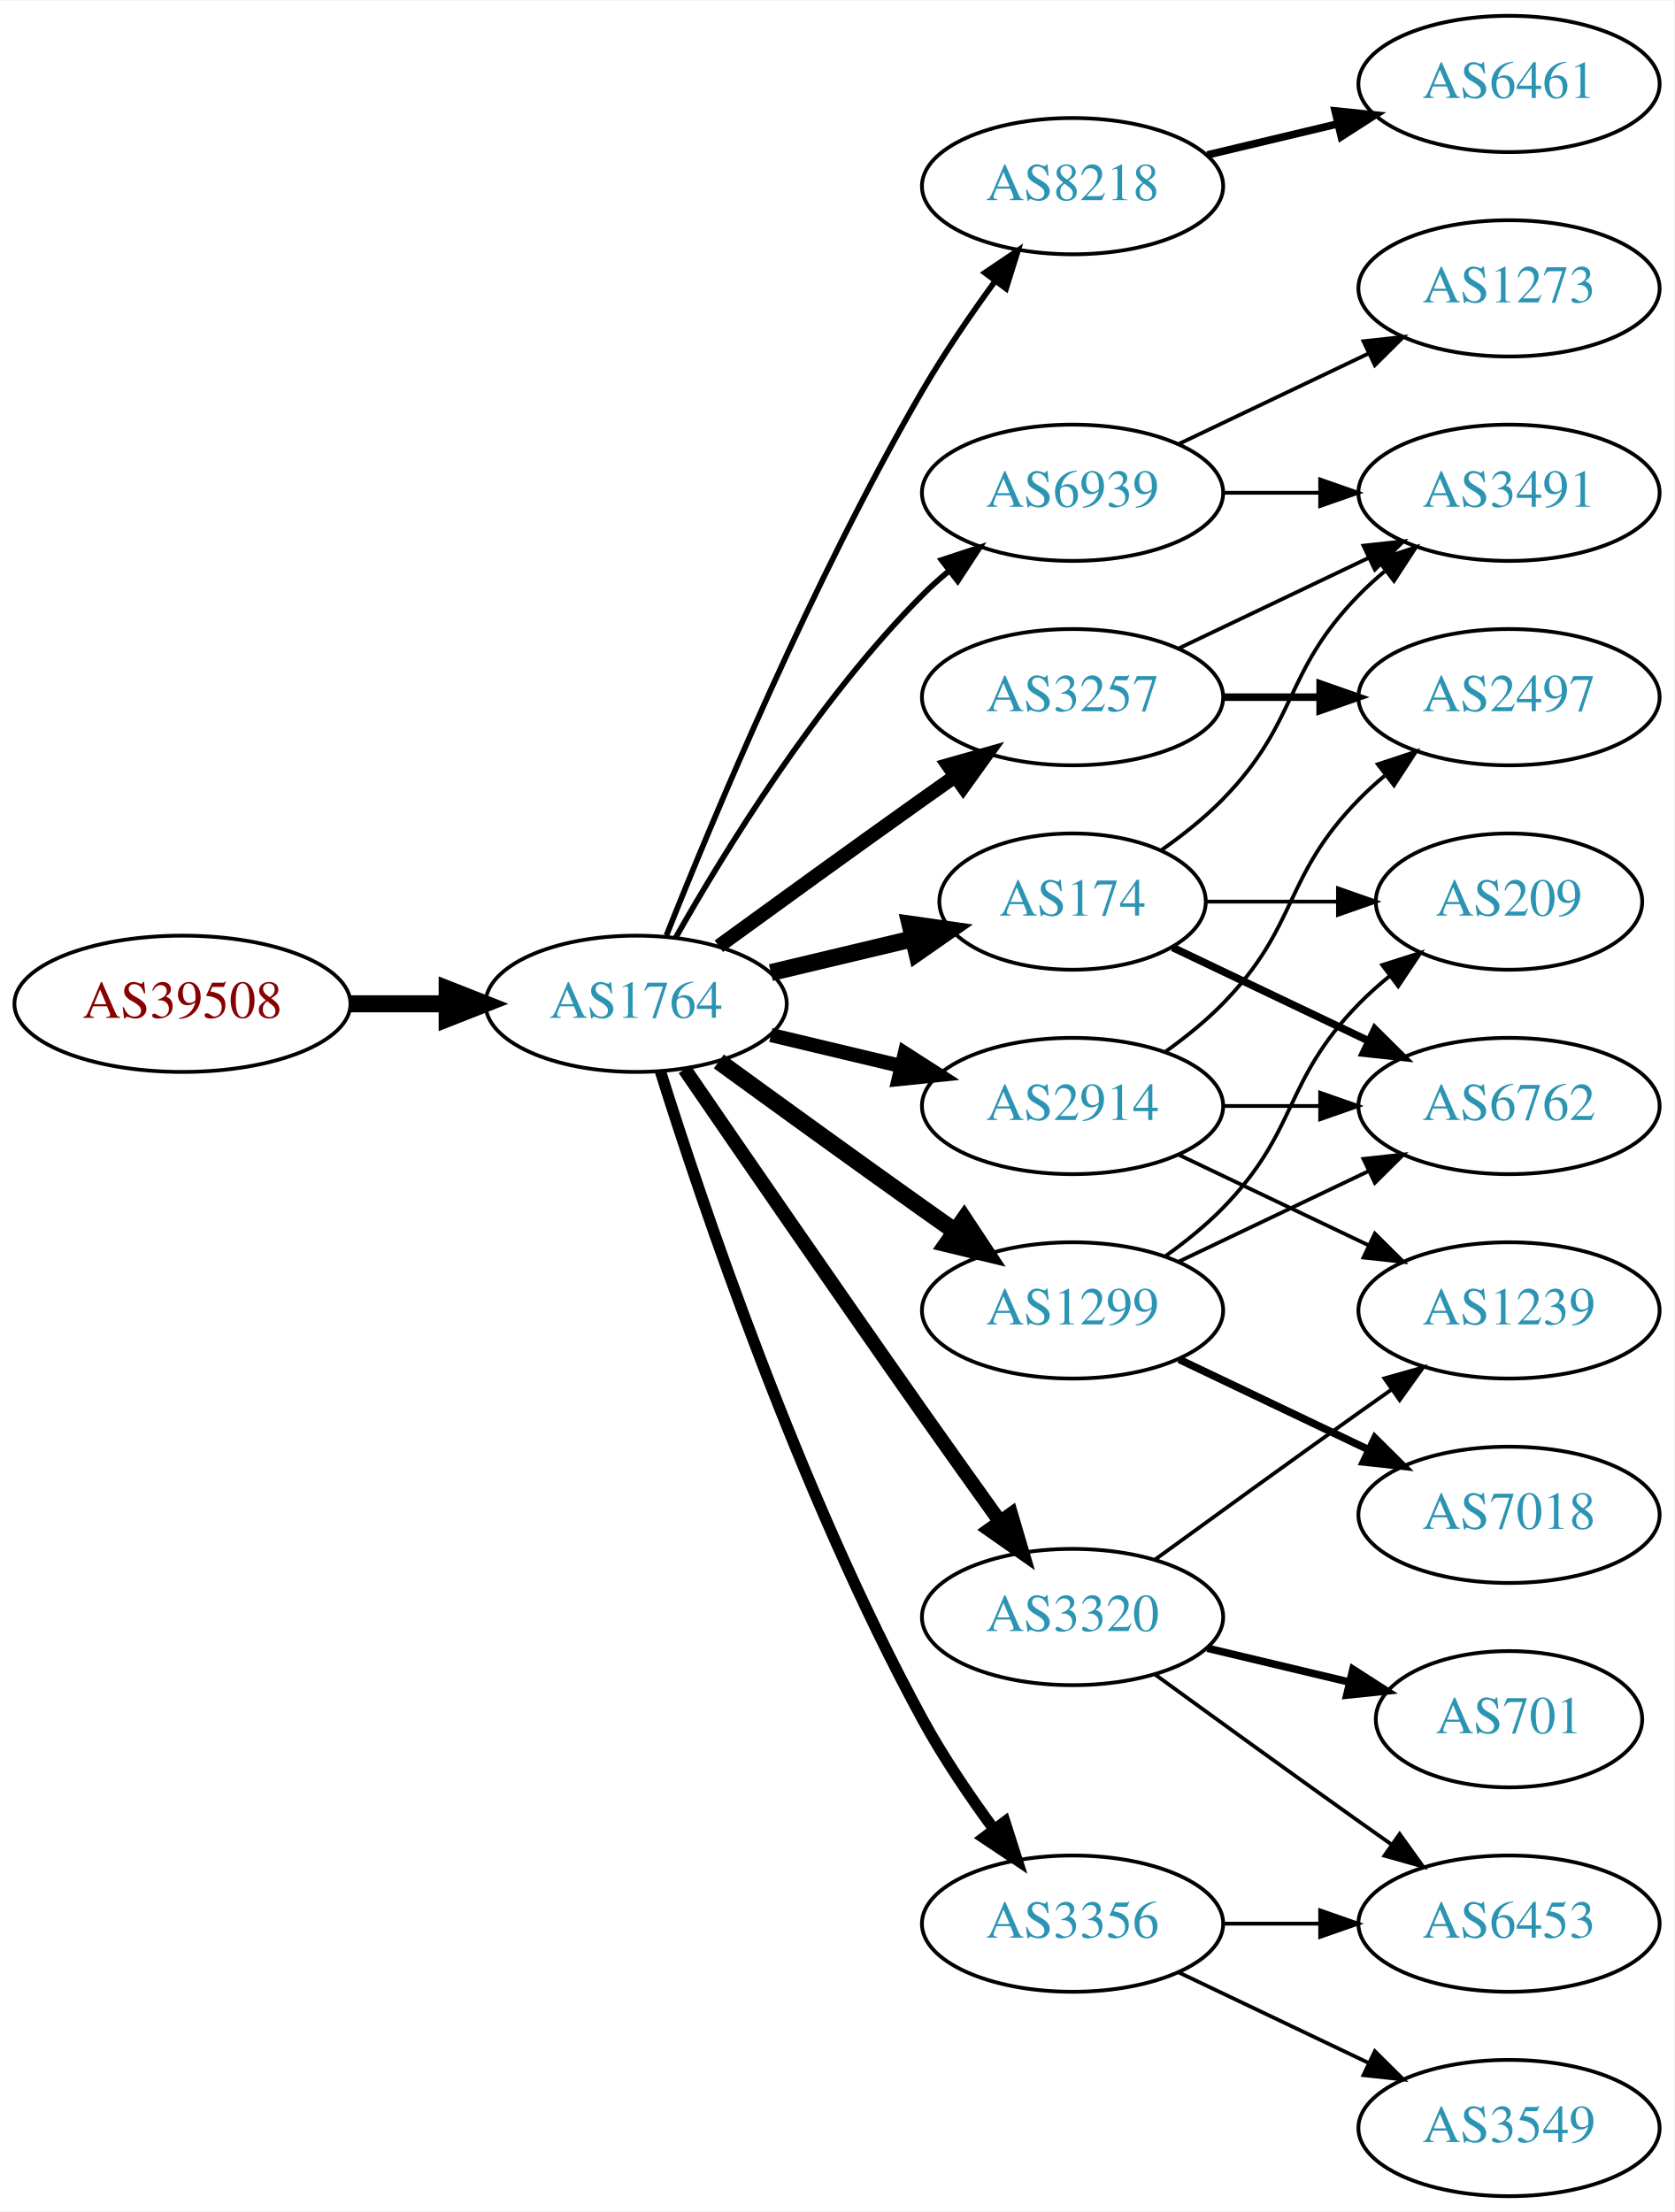
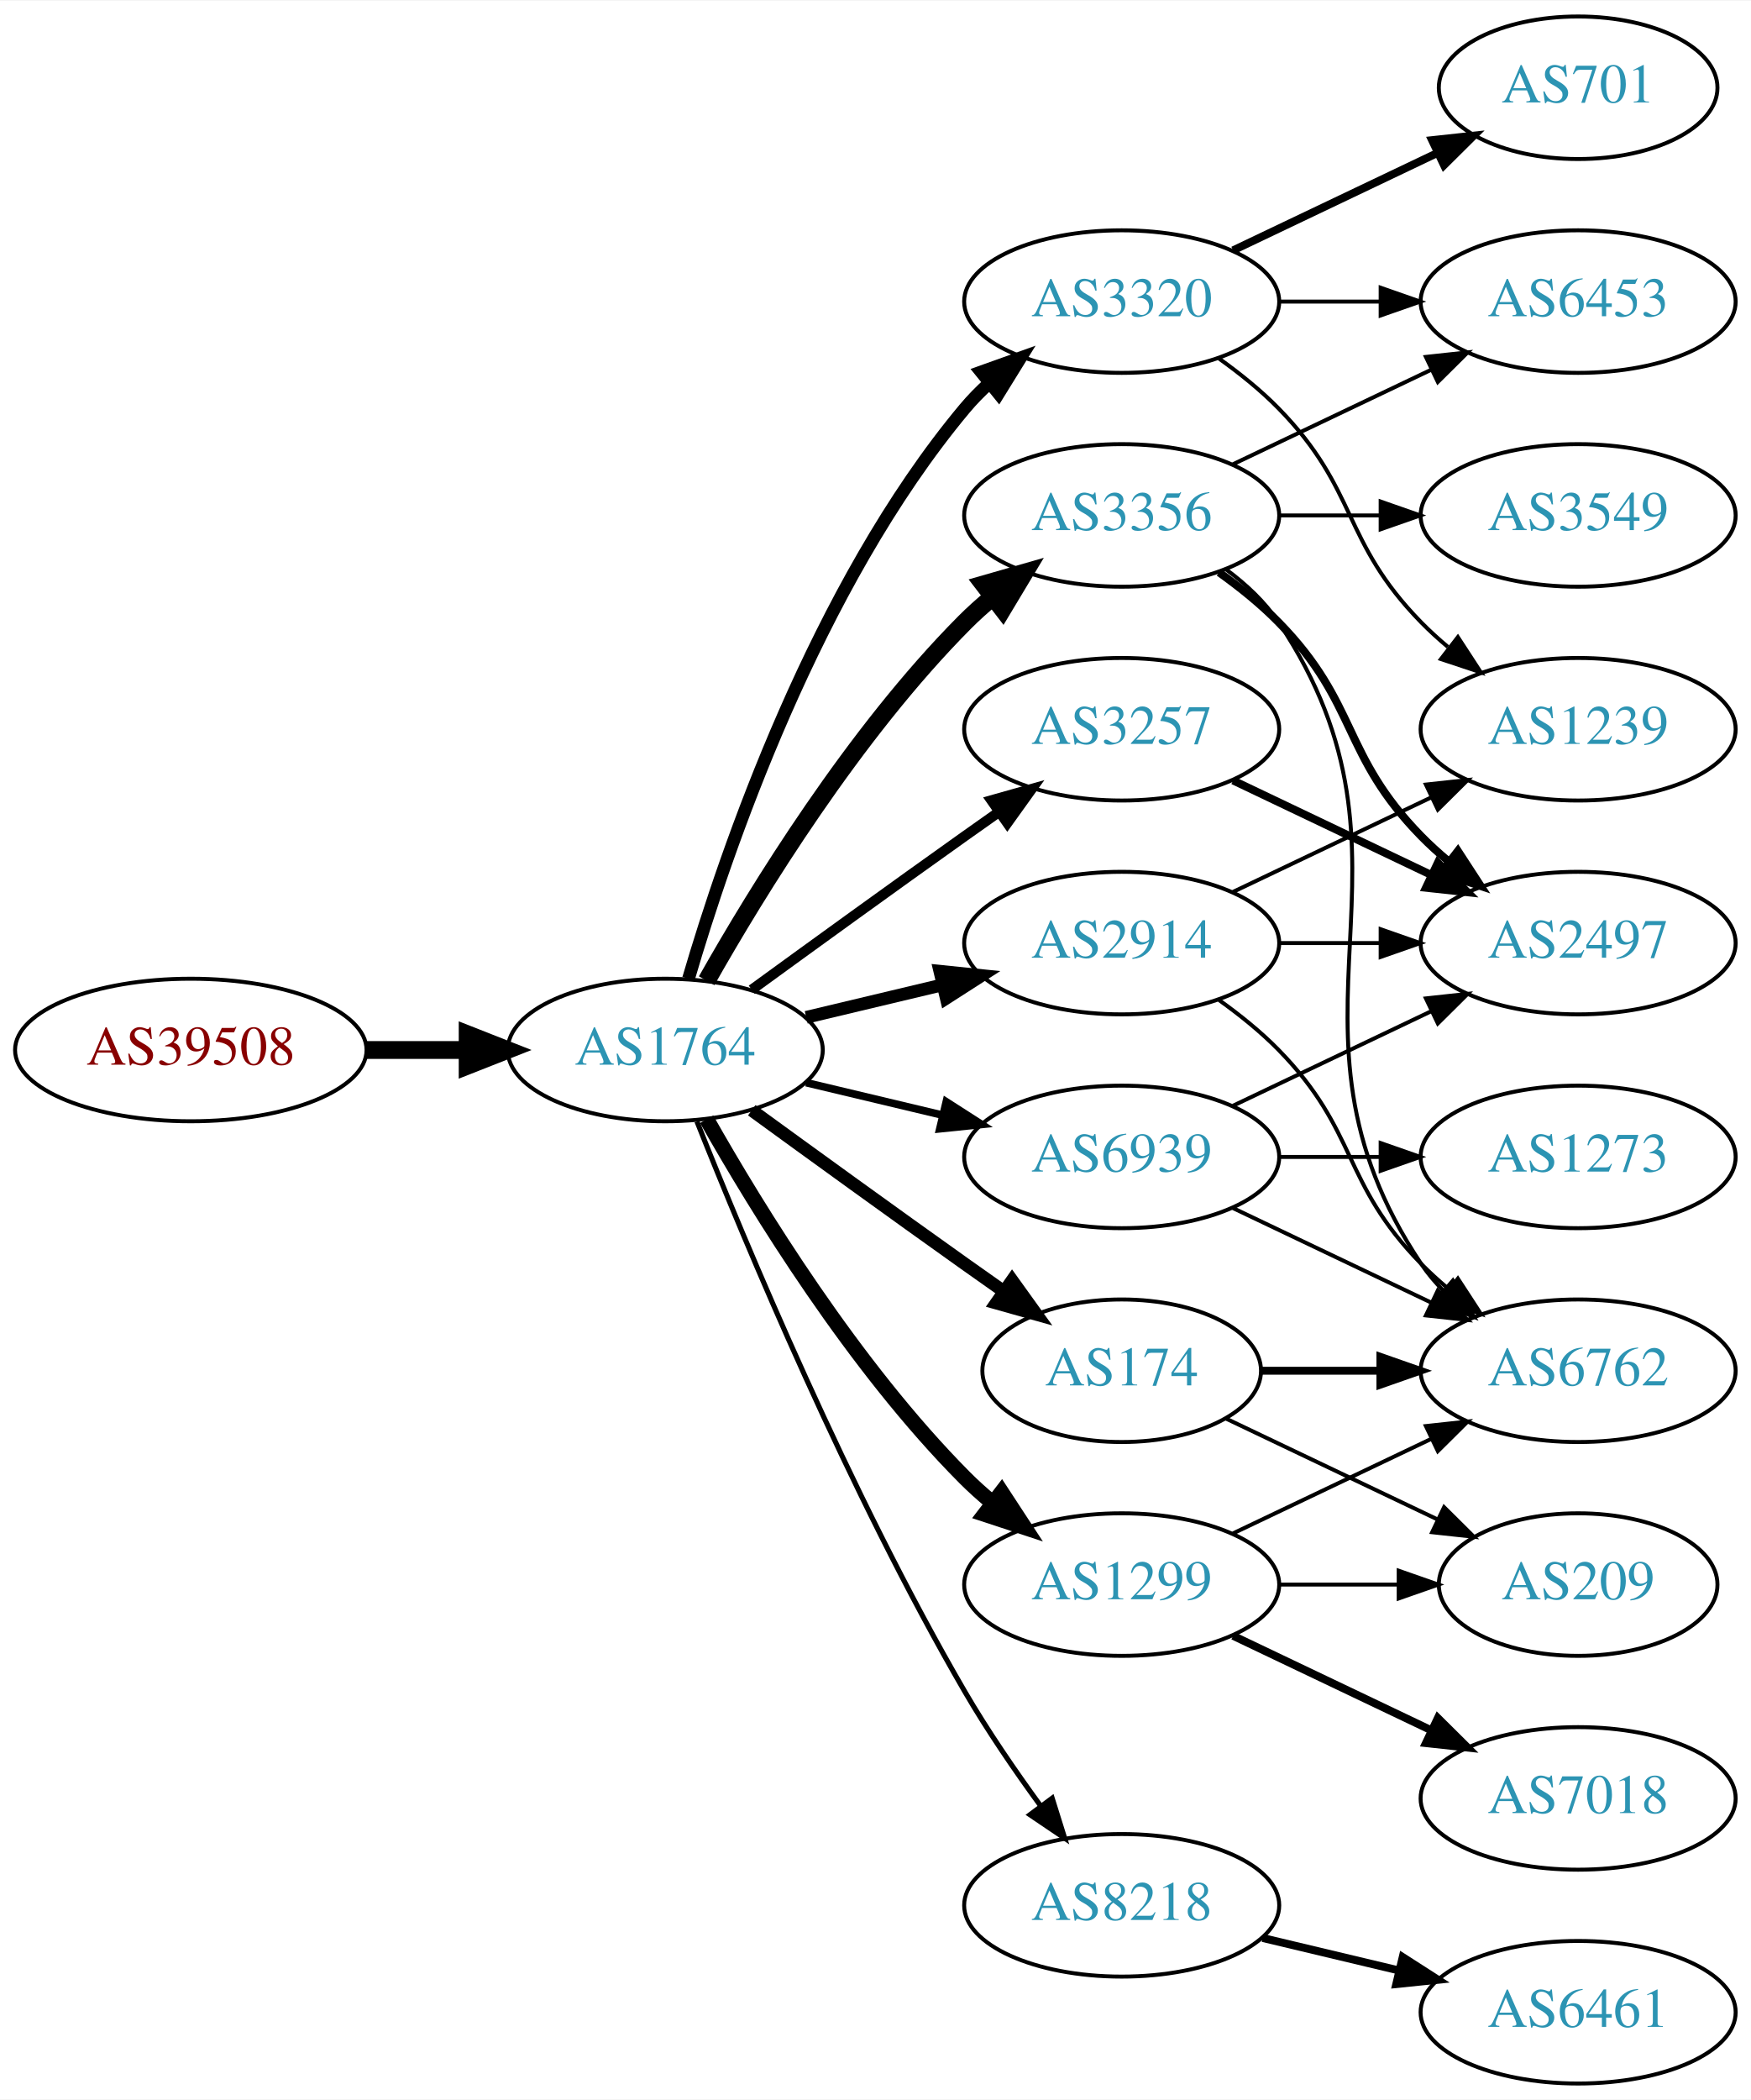
- <svg xmlns="http://www.w3.org/2000/svg" xmlns:xlink="http://www.w3.org/1999/xlink" width="442pt" height="584pt" viewBox="0.00 0.00 442.27 584.00">
-   <g id="graph0" class="graph" transform="scale(1 1) rotate(0) translate(4 580)">
-     <polygon fill="white" stroke="none" points="-4,4 -4,-580 438.271,-580 438.271,4 -4,4" />
+ <svg xmlns="http://www.w3.org/2000/svg" xmlns:xlink="http://www.w3.org/1999/xlink" width="442pt" height="530pt" viewBox="0.00 0.00 442.27 530.00">
+   <g id="graph0" class="graph" transform="scale(1 1) rotate(0) translate(4 526)">
+     <polygon fill="white" stroke="none" points="-4,4 -4,-526 438.271,-526 438.271,4 -4,4" />
    <g id="node1" class="node">
      <g id="a_node1">
        <a xlink:href="/asn/39508" xlink:title="AS39508 ~ AXIANS ICT Austria GmbH [AT]">
-           <ellipse fill="#ffffff" stroke="black" cx="44.196" cy="-315" rx="44.393" ry="18" />
-           <text text-anchor="middle" x="44.196" y="-311.3" font-family="Times,serif" font-size="14.00" fill="#880000">AS39508</text>
+           <ellipse fill="#ffffff" stroke="black" cx="44.196" cy="-261" rx="44.393" ry="18" />
+           <text text-anchor="middle" x="44.196" y="-257.3" font-family="Times,serif" font-size="14.00" fill="#880000">AS39508</text>
        </a>
      </g>
    </g>
    <g id="node2" class="node">
      <g id="a_node2">
        <a xlink:href="/asn/1764" xlink:title="AS1764 ~ NEXTLAYER-AS [AT]">
-           <ellipse fill="#ffffff" stroke="black" cx="164.039" cy="-315" rx="39.794" ry="18" />
-           <text text-anchor="middle" x="164.039" y="-311.3" font-family="Times,serif" font-size="14.00" fill="#2c94b3">AS1764</text>
+           <ellipse fill="#ffffff" stroke="black" cx="164.039" cy="-261" rx="39.794" ry="18" />
+           <text text-anchor="middle" x="164.039" y="-257.3" font-family="Times,serif" font-size="14.00" fill="#2c94b3">AS1764</text>
        </a>
      </g>
    </g>
    <g id="edge1" class="edge">
-       <path fill="none" stroke="black" stroke-width="4.5" d="M88.407,-315C96.72,-315 105.482,-315 113.965,-315" />
-       <polygon fill="black" stroke="black" stroke-width="4.5" points="114.123,-318.938 124.123,-315 114.123,-311.063 114.123,-318.938" />
+       <path fill="none" stroke="black" stroke-width="4.5" d="M88.407,-261C96.72,-261 105.482,-261 113.965,-261" />
+       <polygon fill="black" stroke="black" stroke-width="4.5" points="114.123,-264.938 124.123,-261 114.123,-257.063 114.123,-264.938" />
    </g>
    <g id="node3" class="node">
      <g id="a_node3">
-         <a xlink:href="/asn/8218" xlink:title="AS8218 ~ legacy Neotelecoms [FR]">
-           <ellipse fill="#ffffff" stroke="black" cx="279.332" cy="-531" rx="39.794" ry="18" />
-           <text text-anchor="middle" x="279.332" y="-527.3" font-family="Times,serif" font-size="14.00" fill="#2c94b3">AS8218</text>
-         </a>
-       </g>
-     </g>
-     <g id="edge2" class="edge">
-       <path fill="none" stroke="black" stroke-width="1.5" d="M172.042,-333.051C184.169,-363.57 210.587,-426.933 239.685,-477 245.392,-486.819 252.43,-497.078 258.929,-505.984" />
-       <polygon fill="black" stroke="black" stroke-width="1.5" points="256.155,-508.119 264.934,-514.05 261.77,-503.938 256.155,-508.119" />
-     </g>
-     <g id="node4" class="node">
-       <g id="a_node4">
-         <a xlink:href="/asn/1299" xlink:title="AS1299 ~ Telia Carrier [EU]">
-           <ellipse fill="#ffffff" stroke="black" cx="279.332" cy="-234" rx="39.794" ry="18" />
-           <text text-anchor="middle" x="279.332" y="-230.3" font-family="Times,serif" font-size="14.00" fill="#2c94b3">AS1299</text>
-         </a>
-       </g>
-     </g>
-     <g id="edge3" class="edge">
-       <path fill="none" stroke="black" stroke-width="4.5" d="M185.887,-299.778C200.821,-288.909 221.435,-273.975 239.685,-261 242.506,-258.995 245.449,-256.915 248.397,-254.841" />
-       <polygon fill="black" stroke="black" stroke-width="4.5" points="250.694,-258.039 256.621,-249.074 246.173,-251.591 250.694,-258.039" />
-     </g>
-     <g id="node5" class="node">
-       <g id="a_node5">
        <a xlink:href="/asn/2914" xlink:title="AS2914 ~ NTT America, Inc. [US]">
          <ellipse fill="#ffffff" stroke="black" cx="279.332" cy="-288" rx="39.794" ry="18" />
          <text text-anchor="middle" x="279.332" y="-284.3" font-family="Times,serif" font-size="14.00" fill="#2c94b3">AS2914</text>
        </a>
      </g>
    </g>
+     <g id="edge2" class="edge">
+       <path fill="none" stroke="black" stroke-width="3.214" d="M199.646,-269.248C210.517,-271.838 222.671,-274.735 234.114,-277.462" />
+       <polygon fill="black" stroke="black" stroke-width="3.214" points="233.397,-280.889 243.936,-279.803 235.02,-274.08 233.397,-280.889" />
+     </g>
+     <g id="node4" class="node">
+       <g id="a_node4">
+         <a xlink:href="/asn/3356" xlink:title="AS3356 ~ Level 3 Parent, LLC [US]">
+           <ellipse fill="#ffffff" stroke="black" cx="279.332" cy="-396" rx="39.794" ry="18" />
+           <text text-anchor="middle" x="279.332" y="-392.3" font-family="Times,serif" font-size="14.00" fill="#2c94b3">AS3356</text>
+         </a>
+       </g>
+     </g>
+     <g id="edge3" class="edge">
+       <path fill="none" stroke="black" stroke-width="4.5" d="M174.498,-278.49C187.28,-301.096 211.712,-340.886 239.685,-369 241.796,-371.121 244.092,-373.188 246.477,-375.171" />
+       <polygon fill="black" stroke="black" stroke-width="4.5" points="244.463,-378.589 254.793,-381.556 249.259,-372.343 244.463,-378.589" />
+     </g>
+     <g id="node5" class="node">
+       <g id="a_node5">
+         <a xlink:href="/asn/1299" xlink:title="AS1299 ~ Telia Carrier [EU]">
+           <ellipse fill="#ffffff" stroke="black" cx="279.332" cy="-126" rx="39.794" ry="18" />
+           <text text-anchor="middle" x="279.332" y="-122.3" font-family="Times,serif" font-size="14.00" fill="#2c94b3">AS1299</text>
+         </a>
+       </g>
+     </g>
    <g id="edge4" class="edge">
-       <path fill="none" stroke="black" stroke-width="3.75" d="M199.646,-306.752C210.517,-304.162 222.671,-301.265 234.114,-298.538" />
-       <polygon fill="black" stroke="black" stroke-width="3.75" points="235.02,-301.92 243.936,-296.197 233.397,-295.111 235.02,-301.92" />
+       <path fill="none" stroke="black" stroke-width="3.857" d="M174.498,-243.51C187.28,-220.904 211.712,-181.114 239.685,-153 241.796,-150.879 244.092,-148.812 246.477,-146.829" />
+       <polygon fill="black" stroke="black" stroke-width="3.857" points="248.993,-149.31 254.793,-140.444 244.73,-143.758 248.993,-149.31" />
    </g>
    <g id="node6" class="node">
      <g id="a_node6">
        <a xlink:href="/asn/174" xlink:title="AS174 ~ Cogent Communications [US]">
-           <ellipse fill="#ffffff" stroke="black" cx="279.332" cy="-342" rx="35.194" ry="18" />
-           <text text-anchor="middle" x="279.332" y="-338.3" font-family="Times,serif" font-size="14.00" fill="#2c94b3">AS174</text>
+           <ellipse fill="#ffffff" stroke="black" cx="279.332" cy="-180" rx="35.194" ry="18" />
+           <text text-anchor="middle" x="279.332" y="-176.3" font-family="Times,serif" font-size="14.00" fill="#2c94b3">AS174</text>
        </a>
      </g>
    </g>
    <g id="edge5" class="edge">
-       <path fill="none" stroke="black" stroke-width="4.5" d="M199.646,-323.248C211.44,-326.058 224.745,-329.229 237.013,-332.153" />
-       <polygon fill="black" stroke="black" stroke-width="4.5" points="236.377,-336.049 247.018,-334.537 238.203,-328.389 236.377,-336.049" />
+       <path fill="none" stroke="black" stroke-width="3.214" d="M185.887,-245.778C200.821,-234.909 221.435,-219.975 239.685,-207 242.895,-204.718 246.264,-202.339 249.619,-199.982" />
+       <polygon fill="black" stroke="black" stroke-width="3.214" points="251.647,-202.834 257.83,-194.23 247.631,-197.101 251.647,-202.834" />
    </g>
    <g id="node7" class="node">
      <g id="a_node7">
        <a xlink:href="/asn/3257" xlink:title="AS3257 ~ GTT [DE]">
-           <ellipse fill="#ffffff" stroke="black" cx="279.332" cy="-396" rx="39.794" ry="18" />
-           <text text-anchor="middle" x="279.332" y="-392.3" font-family="Times,serif" font-size="14.00" fill="#2c94b3">AS3257</text>
+           <ellipse fill="#ffffff" stroke="black" cx="279.332" cy="-342" rx="39.794" ry="18" />
+           <text text-anchor="middle" x="279.332" y="-338.3" font-family="Times,serif" font-size="14.00" fill="#2c94b3">AS3257</text>
        </a>
      </g>
    </g>
    <g id="edge6" class="edge">
-       <path fill="none" stroke="black" stroke-width="3.75" d="M185.887,-330.222C200.821,-341.091 221.435,-356.025 239.685,-369 242.506,-371.005 245.449,-373.085 248.397,-375.159" />
-       <polygon fill="black" stroke="black" stroke-width="3.75" points="246.424,-378.05 256.621,-380.926 250.443,-372.319 246.424,-378.05" />
+       <path fill="none" stroke="black" stroke-width="2.571" d="M185.887,-276.222C200.821,-287.091 221.435,-302.025 239.685,-315 242.506,-317.005 245.449,-319.085 248.397,-321.159" />
+       <polygon fill="black" stroke="black" stroke-width="2.571" points="246.424,-324.05 256.621,-326.926 250.443,-318.319 246.424,-324.05" />
    </g>
    <g id="node8" class="node">
      <g id="a_node8">
        <a xlink:href="/asn/3320" xlink:title="AS3320 ~ DTAG [DE]">
-           <ellipse fill="#ffffff" stroke="black" cx="279.332" cy="-153" rx="39.794" ry="18" />
-           <text text-anchor="middle" x="279.332" y="-149.3" font-family="Times,serif" font-size="14.00" fill="#2c94b3">AS3320</text>
+           <ellipse fill="#ffffff" stroke="black" cx="279.332" cy="-450" rx="39.794" ry="18" />
+           <text text-anchor="middle" x="279.332" y="-446.3" font-family="Times,serif" font-size="14.00" fill="#2c94b3">AS3320</text>
        </a>
      </g>
    </g>
    <g id="edge7" class="edge">
-       <path fill="none" stroke="black" stroke-width="3.75" d="M176.846,-297.731C191.489,-276.358 217.262,-238.88 239.685,-207 246.32,-197.567 253.67,-187.261 260.164,-178.205" />
-       <polygon fill="black" stroke="black" stroke-width="3.75" points="263.085,-180.138 266.076,-169.974 257.399,-176.054 263.085,-180.138" />
+       <path fill="none" stroke="black" stroke-width="3.214" d="M169.913,-279.002C179.227,-310.844 202.043,-377.981 239.685,-423 241.555,-425.237 243.654,-427.374 245.88,-429.396" />
+       <polygon fill="black" stroke="black" stroke-width="3.214" points="243.823,-432.234 253.799,-435.804 248.227,-426.793 243.823,-432.234" />
    </g>
    <g id="node9" class="node">
      <g id="a_node9">
-         <a xlink:href="/asn/3356" xlink:title="AS3356 ~ Level 3 Parent, LLC [US]">
-           <ellipse fill="#ffffff" stroke="black" cx="279.332" cy="-72" rx="39.794" ry="18" />
-           <text text-anchor="middle" x="279.332" y="-68.3" font-family="Times,serif" font-size="14.00" fill="#2c94b3">AS3356</text>
+         <a xlink:href="/asn/8218" xlink:title="AS8218 ~ legacy Neotelecoms [FR]">
+           <ellipse fill="#ffffff" stroke="black" cx="279.332" cy="-45" rx="39.794" ry="18" />
+           <text text-anchor="middle" x="279.332" y="-41.3" font-family="Times,serif" font-size="14.00" fill="#2c94b3">AS8218</text>
        </a>
      </g>
    </g>
    <g id="edge8" class="edge">
-       <path fill="none" stroke="black" stroke-width="3" d="M170.46,-297.159C181.231,-262.854 207.122,-185.797 239.685,-126 245.117,-116.026 252.091,-105.731 258.617,-96.84" />
-       <polygon fill="black" stroke="black" stroke-width="3" points="261.45,-98.895 264.67,-88.802 255.858,-94.684 261.45,-98.895" />
+       <path fill="none" stroke="black" stroke-width="1.286" d="M172.042,-242.949C184.169,-212.43 210.587,-149.067 239.685,-99 245.392,-89.181 252.43,-78.922 258.929,-70.016" />
+       <polygon fill="black" stroke="black" stroke-width="1.286" points="261.77,-72.061 264.934,-61.95 256.155,-67.881 261.77,-72.061" />
    </g>
    <g id="node10" class="node">
      <g id="a_node10">
        <a xlink:href="/asn/6939" xlink:title="AS6939 ~ Hurricane Electric LLC [US]">
-           <ellipse fill="#ffffff" stroke="black" cx="279.332" cy="-450" rx="39.794" ry="18" />
-           <text text-anchor="middle" x="279.332" y="-446.3" font-family="Times,serif" font-size="14.00" fill="#2c94b3">AS6939</text>
+           <ellipse fill="#ffffff" stroke="black" cx="279.332" cy="-234" rx="39.794" ry="18" />
+           <text text-anchor="middle" x="279.332" y="-230.3" font-family="Times,serif" font-size="14.00" fill="#2c94b3">AS6939</text>
        </a>
      </g>
    </g>
    <g id="edge9" class="edge">
-       <path fill="none" stroke="black" stroke-width="1.5" d="M174.498,-332.49C187.28,-355.096 211.712,-394.886 239.685,-423 241.796,-425.121 244.092,-427.188 246.477,-429.171" />
-       <polygon fill="black" stroke="black" stroke-width="1.5" points="244.73,-432.242 254.793,-435.556 248.993,-426.69 244.73,-432.242" />
+       <path fill="none" stroke="black" stroke-width="1.929" d="M199.646,-252.752C210.517,-250.162 222.671,-247.265 234.114,-244.538" />
+       <polygon fill="black" stroke="black" stroke-width="1.929" points="235.02,-247.92 243.936,-242.197 233.397,-241.111 235.02,-247.92" />
+     </g>
+     <g id="node12" class="node">
+       <g id="a_node12">
+         <a xlink:href="/asn/6762" xlink:title="AS6762 ~ TELECOM ITALIA SPARKLE S.p.A. [IT]">
+           <ellipse fill="#ffffff" stroke="black" cx="394.625" cy="-180" rx="39.794" ry="18" />
+           <text text-anchor="middle" x="394.625" y="-176.3" font-family="Times,serif" font-size="14.00" fill="#2c94b3">AS6762</text>
+         </a>
+       </g>
+     </g>
+     <g id="edge22" class="edge">
+       <path fill="none" stroke="black" d="M303.926,-273.611C309.182,-269.852 314.513,-265.563 318.978,-261 339.151,-240.383 334.806,-227.617 354.978,-207 357.071,-204.861 359.354,-202.782 361.731,-200.79" />
+       <polygon fill="black" stroke="black" points="364.249,-203.268 370.031,-194.389 359.974,-197.725 364.249,-203.268" />
+     </g>
+     <g id="node14" class="node">
+       <g id="a_node14">
+         <a xlink:href="/asn/2497" xlink:title="AS2497 ~ Internet Initiative Japan Inc. [JP]">
+           <ellipse fill="#ffffff" stroke="black" cx="394.625" cy="-288" rx="39.794" ry="18" />
+           <text text-anchor="middle" x="394.625" y="-284.3" font-family="Times,serif" font-size="14.00" fill="#2c94b3">AS2497</text>
+         </a>
+       </g>
+     </g>
+     <g id="edge24" class="edge">
+       <path fill="none" stroke="black" d="M319.004,-288C327.207,-288 335.971,-288 344.503,-288" />
+       <polygon fill="black" stroke="black" points="344.742,-291.5 354.742,-288 344.742,-284.5 344.742,-291.5" />
+     </g>
+     <g id="node17" class="node">
+       <g id="a_node17">
+         <a xlink:href="/asn/1239" xlink:title="AS1239 ~ Sprint [US]">
+           <ellipse fill="#ffffff" stroke="black" cx="394.625" cy="-342" rx="39.794" ry="18" />
+           <text text-anchor="middle" x="394.625" y="-338.3" font-family="Times,serif" font-size="14.00" fill="#2c94b3">AS1239</text>
+         </a>
+       </g>
+     </g>
+     <g id="edge23" class="edge">
+       <path fill="none" stroke="black" d="M307.468,-300.934C322.462,-308.081 341.283,-317.052 357.506,-324.785" />
+       <polygon fill="black" stroke="black" points="356.177,-328.028 366.71,-329.171 359.188,-321.709 356.177,-328.028" />
    </g>
    <g id="node11" class="node">
      <g id="a_node11">
-         <a xlink:href="/asn/6461" xlink:title="AS6461 ~ Zayo Bandwidth [US]">
-           <ellipse fill="#ffffff" stroke="black" cx="394.625" cy="-558" rx="39.794" ry="18" />
-           <text text-anchor="middle" x="394.625" y="-554.3" font-family="Times,serif" font-size="14.00" fill="#2c94b3">AS6461</text>
+         <a xlink:href="/asn/6453" xlink:title="AS6453 ~ TATA COMMUNICATIONS (AMERICA) INC [US]">
+           <ellipse fill="#ffffff" stroke="black" cx="394.625" cy="-450" rx="39.794" ry="18" />
+           <text text-anchor="middle" x="394.625" y="-446.3" font-family="Times,serif" font-size="14.00" fill="#2c94b3">AS6453</text>
        </a>
      </g>
    </g>
    <g id="edge10" class="edge">
-       <path fill="none" stroke="black" stroke-width="2" d="M314.939,-539.248C325.81,-541.838 337.964,-544.735 349.407,-547.462" />
-       <polygon fill="black" stroke="black" stroke-width="2" points="348.69,-550.889 359.229,-549.803 350.313,-544.08 348.69,-550.889" />
+       <path fill="none" stroke="black" d="M307.468,-408.934C322.462,-416.081 341.283,-425.052 357.506,-432.785" />
+       <polygon fill="black" stroke="black" points="356.177,-436.028 366.71,-437.171 359.188,-429.709 356.177,-436.028" />
+     </g>
+     <g id="edge11" class="edge">
+       <path fill="none" stroke="black" d="M305.651,-382.393C310.707,-378.649 315.518,-374.169 318.978,-369 360.003,-307.706 313.954,-268.294 354.978,-207 356.6,-204.577 358.519,-202.305 360.621,-200.19" />
+       <polygon fill="black" stroke="black" points="362.988,-202.771 368.306,-193.607 358.434,-197.454 362.988,-202.771" />
    </g>
    <g id="node13" class="node">
      <g id="a_node13">
-         <a xlink:href="/asn/6762" xlink:title="AS6762 ~ TELECOM ITALIA SPARKLE S.p.A. [IT]">
-           <ellipse fill="#ffffff" stroke="black" cx="394.625" cy="-288" rx="39.794" ry="18" />
-           <text text-anchor="middle" x="394.625" y="-284.3" font-family="Times,serif" font-size="14.00" fill="#2c94b3">AS6762</text>
-         </a>
-       </g>
-     </g>
-     <g id="edge25" class="edge">
-       <path fill="none" stroke="black" d="M307.468,-246.934C322.462,-254.081 341.283,-263.052 357.506,-270.785" />
-       <polygon fill="black" stroke="black" points="356.177,-274.028 366.71,-275.171 359.188,-267.709 356.177,-274.028" />
+         <a xlink:href="/asn/3549" xlink:title="AS3549 ~ Level 3 Parent, LLC [US]">
+           <ellipse fill="#ffffff" stroke="black" cx="394.625" cy="-396" rx="39.794" ry="18" />
+           <text text-anchor="middle" x="394.625" y="-392.3" font-family="Times,serif" font-size="14.00" fill="#2c94b3">AS3549</text>
+         </a>
+       </g>
+     </g>
+     <g id="edge12" class="edge">
+       <path fill="none" stroke="black" d="M319.004,-396C327.207,-396 335.971,-396 344.503,-396" />
+       <polygon fill="black" stroke="black" points="344.742,-399.5 354.742,-396 344.742,-392.5 344.742,-399.5" />
+     </g>
+     <g id="edge13" class="edge">
+       <path fill="none" stroke="black" stroke-width="2" d="M303.926,-381.611C309.182,-377.852 314.513,-373.563 318.978,-369 339.151,-348.383 334.806,-335.617 354.978,-315 357.071,-312.861 359.354,-310.782 361.731,-308.79" />
+       <polygon fill="black" stroke="black" stroke-width="2" points="364.249,-311.268 370.031,-302.389 359.974,-305.725 364.249,-311.268" />
+     </g>
+     <g id="edge15" class="edge">
+       <path fill="none" stroke="black" d="M307.468,-138.934C322.462,-146.081 341.283,-155.052 357.506,-162.785" />
+       <polygon fill="black" stroke="black" points="356.177,-166.028 366.71,-167.171 359.188,-159.709 356.177,-166.028" />
+     </g>
+     <g id="node15" class="node">
+       <g id="a_node15">
+         <a xlink:href="/asn/7018" xlink:title="AS7018 ~ AT&amp;T Services, Inc. [US]">
+           <ellipse fill="#ffffff" stroke="black" cx="394.625" cy="-72" rx="39.794" ry="18" />
+           <text text-anchor="middle" x="394.625" y="-68.3" font-family="Times,serif" font-size="14.00" fill="#2c94b3">AS7018</text>
+         </a>
+       </g>
+     </g>
+     <g id="edge14" class="edge">
+       <path fill="none" stroke="black" stroke-width="2" d="M307.468,-113.066C322.462,-105.919 341.283,-96.948 357.506,-89.215" />
+       <polygon fill="black" stroke="black" stroke-width="2" points="359.188,-92.291 366.71,-84.829 356.177,-85.972 359.188,-92.291" />
    </g>
    <g id="node16" class="node">
      <g id="a_node16">
        <a xlink:href="/asn/209" xlink:title="AS209 ~ CenturyLink Communications, LLC [US]">
-           <ellipse fill="#ffffff" stroke="black" cx="394.625" cy="-342" rx="35.194" ry="18" />
-           <text text-anchor="middle" x="394.625" y="-338.3" font-family="Times,serif" font-size="14.00" fill="#2c94b3">AS209</text>
-         </a>
-       </g>
+           <ellipse fill="#ffffff" stroke="black" cx="394.625" cy="-126" rx="35.194" ry="18" />
+           <text text-anchor="middle" x="394.625" y="-122.3" font-family="Times,serif" font-size="14.00" fill="#2c94b3">AS209</text>
+         </a>
+       </g>
+     </g>
+     <g id="edge16" class="edge">
+       <path fill="none" stroke="black" d="M319.004,-126C328.709,-126 339.2,-126 349.163,-126" />
+       <polygon fill="black" stroke="black" points="349.299,-129.5 359.299,-126 349.299,-122.5 349.299,-129.5" />
+     </g>
+     <g id="edge25" class="edge">
+       <path fill="none" stroke="black" stroke-width="2" d="M314.631,-180C324.008,-180 334.358,-180 344.393,-180" />
+       <polygon fill="black" stroke="black" stroke-width="2" points="344.681,-183.5 354.681,-180 344.681,-176.5 344.681,-183.5" />
    </g>
    <g id="edge26" class="edge">
-       <path fill="none" stroke="black" d="M303.926,-248.389C309.182,-252.148 314.513,-256.437 318.978,-261 339.151,-281.617 334.806,-294.383 354.978,-315 357.457,-317.534 360.204,-319.983 363.056,-322.304" />
-       <polygon fill="black" stroke="black" points="361.148,-325.248 371.242,-328.468 365.359,-319.657 361.148,-325.248" />
+       <path fill="none" stroke="black" d="M305.757,-167.881C321.5,-160.378 341.922,-150.644 359.115,-142.449" />
+       <polygon fill="black" stroke="black" points="360.763,-145.54 368.284,-138.078 357.751,-139.221 360.763,-145.54" />
+     </g>
+     <g id="edge17" class="edge">
+       <path fill="none" stroke="black" stroke-width="2" d="M307.468,-329.066C322.462,-321.919 341.283,-312.948 357.506,-305.215" />
+       <polygon fill="black" stroke="black" stroke-width="2" points="359.188,-308.291 366.71,-300.829 356.177,-301.972 359.188,-308.291" />
+     </g>
+     <g id="edge20" class="edge">
+       <path fill="none" stroke="black" d="M319.004,-450C327.207,-450 335.971,-450 344.503,-450" />
+       <polygon fill="black" stroke="black" points="344.742,-453.5 354.742,-450 344.742,-446.5 344.742,-453.5" />
+     </g>
+     <g id="edge18" class="edge">
+       <path fill="none" stroke="black" d="M303.926,-435.611C309.182,-431.852 314.513,-427.563 318.978,-423 339.151,-402.383 334.806,-389.617 354.978,-369 357.071,-366.861 359.354,-364.782 361.731,-362.79" />
+       <polygon fill="black" stroke="black" points="364.249,-365.268 370.031,-356.389 359.974,-359.725 364.249,-365.268" />
+     </g>
+     <g id="node18" class="node">
+       <g id="a_node18">
+         <a xlink:href="/asn/701" xlink:title="AS701 ~ UUNET [US]">
+           <ellipse fill="#ffffff" stroke="black" cx="394.625" cy="-504" rx="35.194" ry="18" />
+           <text text-anchor="middle" x="394.625" y="-500.3" font-family="Times,serif" font-size="14.00" fill="#2c94b3">AS701</text>
+         </a>
+       </g>
+     </g>
+     <g id="edge19" class="edge">
+       <path fill="none" stroke="black" stroke-width="2" d="M307.468,-462.934C322.9,-470.29 342.385,-479.577 358.92,-487.459" />
+       <polygon fill="black" stroke="black" stroke-width="2" points="357.729,-490.768 368.262,-491.911 360.741,-484.449 357.729,-490.768" />
+     </g>
+     <g id="node19" class="node">
+       <g id="a_node19">
+         <a xlink:href="/asn/6461" xlink:title="AS6461 ~ Zayo Bandwidth [US]">
+           <ellipse fill="#ffffff" stroke="black" cx="394.625" cy="-18" rx="39.794" ry="18" />
+           <text text-anchor="middle" x="394.625" y="-14.3" font-family="Times,serif" font-size="14.00" fill="#2c94b3">AS6461</text>
+         </a>
+       </g>
+     </g>
+     <g id="edge21" class="edge">
+       <path fill="none" stroke="black" stroke-width="2" d="M314.939,-36.752C325.81,-34.162 337.964,-31.265 349.407,-28.538" />
+       <polygon fill="black" stroke="black" stroke-width="2" points="350.313,-31.92 359.229,-26.197 348.69,-25.111 350.313,-31.92" />
+     </g>
+     <g id="edge28" class="edge">
+       <path fill="none" stroke="black" d="M307.468,-221.066C322.462,-213.919 341.283,-204.948 357.506,-197.215" />
+       <polygon fill="black" stroke="black" points="359.188,-200.291 366.71,-192.829 356.177,-193.972 359.188,-200.291" />
+     </g>
+     <g id="edge27" class="edge">
+       <path fill="none" stroke="black" d="M307.468,-246.934C322.462,-254.081 341.283,-263.052 357.506,-270.785" />
+       <polygon fill="black" stroke="black" points="356.177,-274.028 366.71,-275.171 359.188,-267.709 356.177,-274.028" />
    </g>
    <g id="node20" class="node">
      <g id="a_node20">
-         <a xlink:href="/asn/7018" xlink:title="AS7018 ~ AT&amp;T Services, Inc. [US]">
-           <ellipse fill="#ffffff" stroke="black" cx="394.625" cy="-180" rx="39.794" ry="18" />
-           <text text-anchor="middle" x="394.625" y="-176.3" font-family="Times,serif" font-size="14.00" fill="#2c94b3">AS7018</text>
-         </a>
-       </g>
-     </g>
-     <g id="edge24" class="edge">
-       <path fill="none" stroke="black" stroke-width="2" d="M307.468,-221.066C322.462,-213.919 341.283,-204.948 357.506,-197.215" />
-       <polygon fill="black" stroke="black" stroke-width="2" points="359.188,-200.291 366.71,-192.829 356.177,-193.972 359.188,-200.291" />
-     </g>
-     <g id="node12" class="node">
-       <g id="a_node12">
-         <a xlink:href="/asn/2497" xlink:title="AS2497 ~ Internet Initiative Japan Inc. [JP]">
-           <ellipse fill="#ffffff" stroke="black" cx="394.625" cy="-396" rx="39.794" ry="18" />
-           <text text-anchor="middle" x="394.625" y="-392.3" font-family="Times,serif" font-size="14.00" fill="#2c94b3">AS2497</text>
-         </a>
-       </g>
-     </g>
-     <g id="edge11" class="edge">
-       <path fill="none" stroke="black" d="M303.926,-302.389C309.182,-306.148 314.513,-310.437 318.978,-315 339.151,-335.617 334.806,-348.383 354.978,-369 357.071,-371.139 359.354,-373.218 361.731,-375.21" />
-       <polygon fill="black" stroke="black" points="359.974,-378.275 370.031,-381.611 364.249,-372.732 359.974,-378.275" />
-     </g>
-     <g id="edge12" class="edge">
-       <path fill="none" stroke="black" d="M319.004,-288C327.207,-288 335.971,-288 344.503,-288" />
-       <polygon fill="black" stroke="black" points="344.742,-291.5 354.742,-288 344.742,-284.5 344.742,-291.5" />
-     </g>
-     <g id="node14" class="node">
-       <g id="a_node14">
-         <a xlink:href="/asn/1239" xlink:title="AS1239 ~ Sprint [US]">
+         <a xlink:href="/asn/1273" xlink:title="AS1273 ~ Vodafone Group PLC [EU]">
          <ellipse fill="#ffffff" stroke="black" cx="394.625" cy="-234" rx="39.794" ry="18" />
-           <text text-anchor="middle" x="394.625" y="-230.3" font-family="Times,serif" font-size="14.00" fill="#2c94b3">AS1239</text>
-         </a>
-       </g>
-     </g>
-     <g id="edge13" class="edge">
-       <path fill="none" stroke="black" d="M307.468,-275.066C322.462,-267.919 341.283,-258.948 357.506,-251.215" />
-       <polygon fill="black" stroke="black" points="359.188,-254.291 366.71,-246.829 356.177,-247.972 359.188,-254.291" />
-     </g>
-     <g id="edge14" class="edge">
-       <path fill="none" stroke="black" stroke-width="2" d="M305.757,-329.881C321.059,-322.587 340.783,-313.186 357.665,-305.14" />
-       <polygon fill="black" stroke="black" stroke-width="2" points="359.184,-308.293 366.705,-300.831 356.172,-301.974 359.184,-308.293" />
-     </g>
-     <g id="node15" class="node">
-       <g id="a_node15">
-         <a xlink:href="/asn/3491" xlink:title="AS3491 ~ PCCW Global, Inc. [US]">
-           <ellipse fill="#ffffff" stroke="black" cx="394.625" cy="-450" rx="39.794" ry="18" />
-           <text text-anchor="middle" x="394.625" y="-446.3" font-family="Times,serif" font-size="14.00" fill="#2c94b3">AS3491</text>
-         </a>
-       </g>
-     </g>
-     <g id="edge15" class="edge">
-       <path fill="none" stroke="black" d="M302.714,-355.532C308.356,-359.49 314.17,-364.086 318.978,-369 339.151,-389.617 334.806,-402.383 354.978,-423 357.071,-425.139 359.354,-427.218 361.731,-429.21" />
-       <polygon fill="black" stroke="black" points="359.974,-432.275 370.031,-435.611 364.249,-426.732 359.974,-432.275" />
-     </g>
-     <g id="edge16" class="edge">
-       <path fill="none" stroke="black" d="M314.631,-342C325.501,-342 337.678,-342 349.156,-342" />
-       <polygon fill="black" stroke="black" points="349.442,-345.5 359.442,-342 349.442,-338.5 349.442,-345.5" />
-     </g>
-     <g id="edge18" class="edge">
-       <path fill="none" stroke="black" stroke-width="2" d="M319.004,-396C327.207,-396 335.971,-396 344.503,-396" />
-       <polygon fill="black" stroke="black" stroke-width="2" points="344.742,-399.5 354.742,-396 344.742,-392.5 344.742,-399.5" />
-     </g>
-     <g id="edge17" class="edge">
-       <path fill="none" stroke="black" d="M307.468,-408.934C322.462,-416.081 341.283,-425.052 357.506,-432.785" />
-       <polygon fill="black" stroke="black" points="356.177,-436.028 366.71,-437.171 359.188,-429.709 356.177,-436.028" />
-     </g>
-     <g id="edge20" class="edge">
-       <path fill="none" stroke="black" d="M301.18,-168.222C316.114,-179.091 336.727,-194.025 354.978,-207 357.799,-209.005 360.742,-211.085 363.69,-213.159" />
-       <polygon fill="black" stroke="black" points="361.717,-216.05 371.914,-218.926 365.736,-210.319 361.717,-216.05" />
-     </g>
-     <g id="node17" class="node">
-       <g id="a_node17">
-         <a xlink:href="/asn/701" xlink:title="AS701 ~ UUNET [US]">
-           <ellipse fill="#ffffff" stroke="black" cx="394.625" cy="-126" rx="35.194" ry="18" />
-           <text text-anchor="middle" x="394.625" y="-122.3" font-family="Times,serif" font-size="14.00" fill="#2c94b3">AS701</text>
-         </a>
-       </g>
-     </g>
-     <g id="edge19" class="edge">
-       <path fill="none" stroke="black" stroke-width="2" d="M314.939,-144.752C326.733,-141.942 340.038,-138.771 352.306,-135.847" />
-       <polygon fill="black" stroke="black" stroke-width="2" points="353.394,-139.186 362.311,-133.463 351.772,-132.376 353.394,-139.186" />
-     </g>
-     <g id="node18" class="node">
-       <g id="a_node18">
-         <a xlink:href="/asn/6453" xlink:title="AS6453 ~ TATA COMMUNICATIONS (AMERICA) INC [US]">
-           <ellipse fill="#ffffff" stroke="black" cx="394.625" cy="-72" rx="39.794" ry="18" />
-           <text text-anchor="middle" x="394.625" y="-68.3" font-family="Times,serif" font-size="14.00" fill="#2c94b3">AS6453</text>
-         </a>
-       </g>
-     </g>
-     <g id="edge21" class="edge">
-       <path fill="none" stroke="black" d="M301.18,-137.778C316.114,-126.909 336.727,-111.975 354.978,-99 357.799,-96.995 360.742,-94.915 363.69,-92.841" />
-       <polygon fill="black" stroke="black" points="365.736,-95.681 371.914,-87.074 361.717,-89.95 365.736,-95.681" />
-     </g>
-     <g id="edge22" class="edge">
-       <path fill="none" stroke="black" d="M319.004,-72C327.207,-72 335.971,-72 344.503,-72" />
-       <polygon fill="black" stroke="black" points="344.742,-75.5 354.742,-72 344.742,-68.5 344.742,-75.5" />
-     </g>
-     <g id="node19" class="node">
-       <g id="a_node19">
-         <a xlink:href="/asn/3549" xlink:title="AS3549 ~ Level 3 Parent, LLC [US]">
-           <ellipse fill="#ffffff" stroke="black" cx="394.625" cy="-18" rx="39.794" ry="18" />
-           <text text-anchor="middle" x="394.625" y="-14.3" font-family="Times,serif" font-size="14.00" fill="#2c94b3">AS3549</text>
-         </a>
-       </g>
-     </g>
-     <g id="edge23" class="edge">
-       <path fill="none" stroke="black" d="M307.468,-59.066C322.462,-51.919 341.283,-42.948 357.506,-35.215" />
-       <polygon fill="black" stroke="black" points="359.188,-38.291 366.71,-30.829 356.177,-31.972 359.188,-38.291" />
-     </g>
-     <g id="edge28" class="edge">
-       <path fill="none" stroke="black" d="M319.004,-450C327.207,-450 335.971,-450 344.503,-450" />
-       <polygon fill="black" stroke="black" points="344.742,-453.5 354.742,-450 344.742,-446.5 344.742,-453.5" />
-     </g>
-     <g id="node21" class="node">
-       <g id="a_node21">
-         <a xlink:href="/asn/1273" xlink:title="AS1273 ~ Vodafone Group PLC [EU]">
-           <ellipse fill="#ffffff" stroke="black" cx="394.625" cy="-504" rx="39.794" ry="18" />
-           <text text-anchor="middle" x="394.625" y="-500.3" font-family="Times,serif" font-size="14.00" fill="#2c94b3">AS1273</text>
-         </a>
-       </g>
-     </g>
-     <g id="edge27" class="edge">
-       <path fill="none" stroke="black" d="M307.468,-462.934C322.462,-470.081 341.283,-479.052 357.506,-486.785" />
-       <polygon fill="black" stroke="black" points="356.177,-490.028 366.71,-491.171 359.188,-483.709 356.177,-490.028" />
+           <text text-anchor="middle" x="394.625" y="-230.3" font-family="Times,serif" font-size="14.00" fill="#2c94b3">AS1273</text>
+         </a>
+       </g>
+     </g>
+     <g id="edge29" class="edge">
+       <path fill="none" stroke="black" d="M319.004,-234C327.207,-234 335.971,-234 344.503,-234" />
+       <polygon fill="black" stroke="black" points="344.742,-237.5 354.742,-234 344.742,-230.5 344.742,-237.5" />
    </g>
  </g>
</svg>
